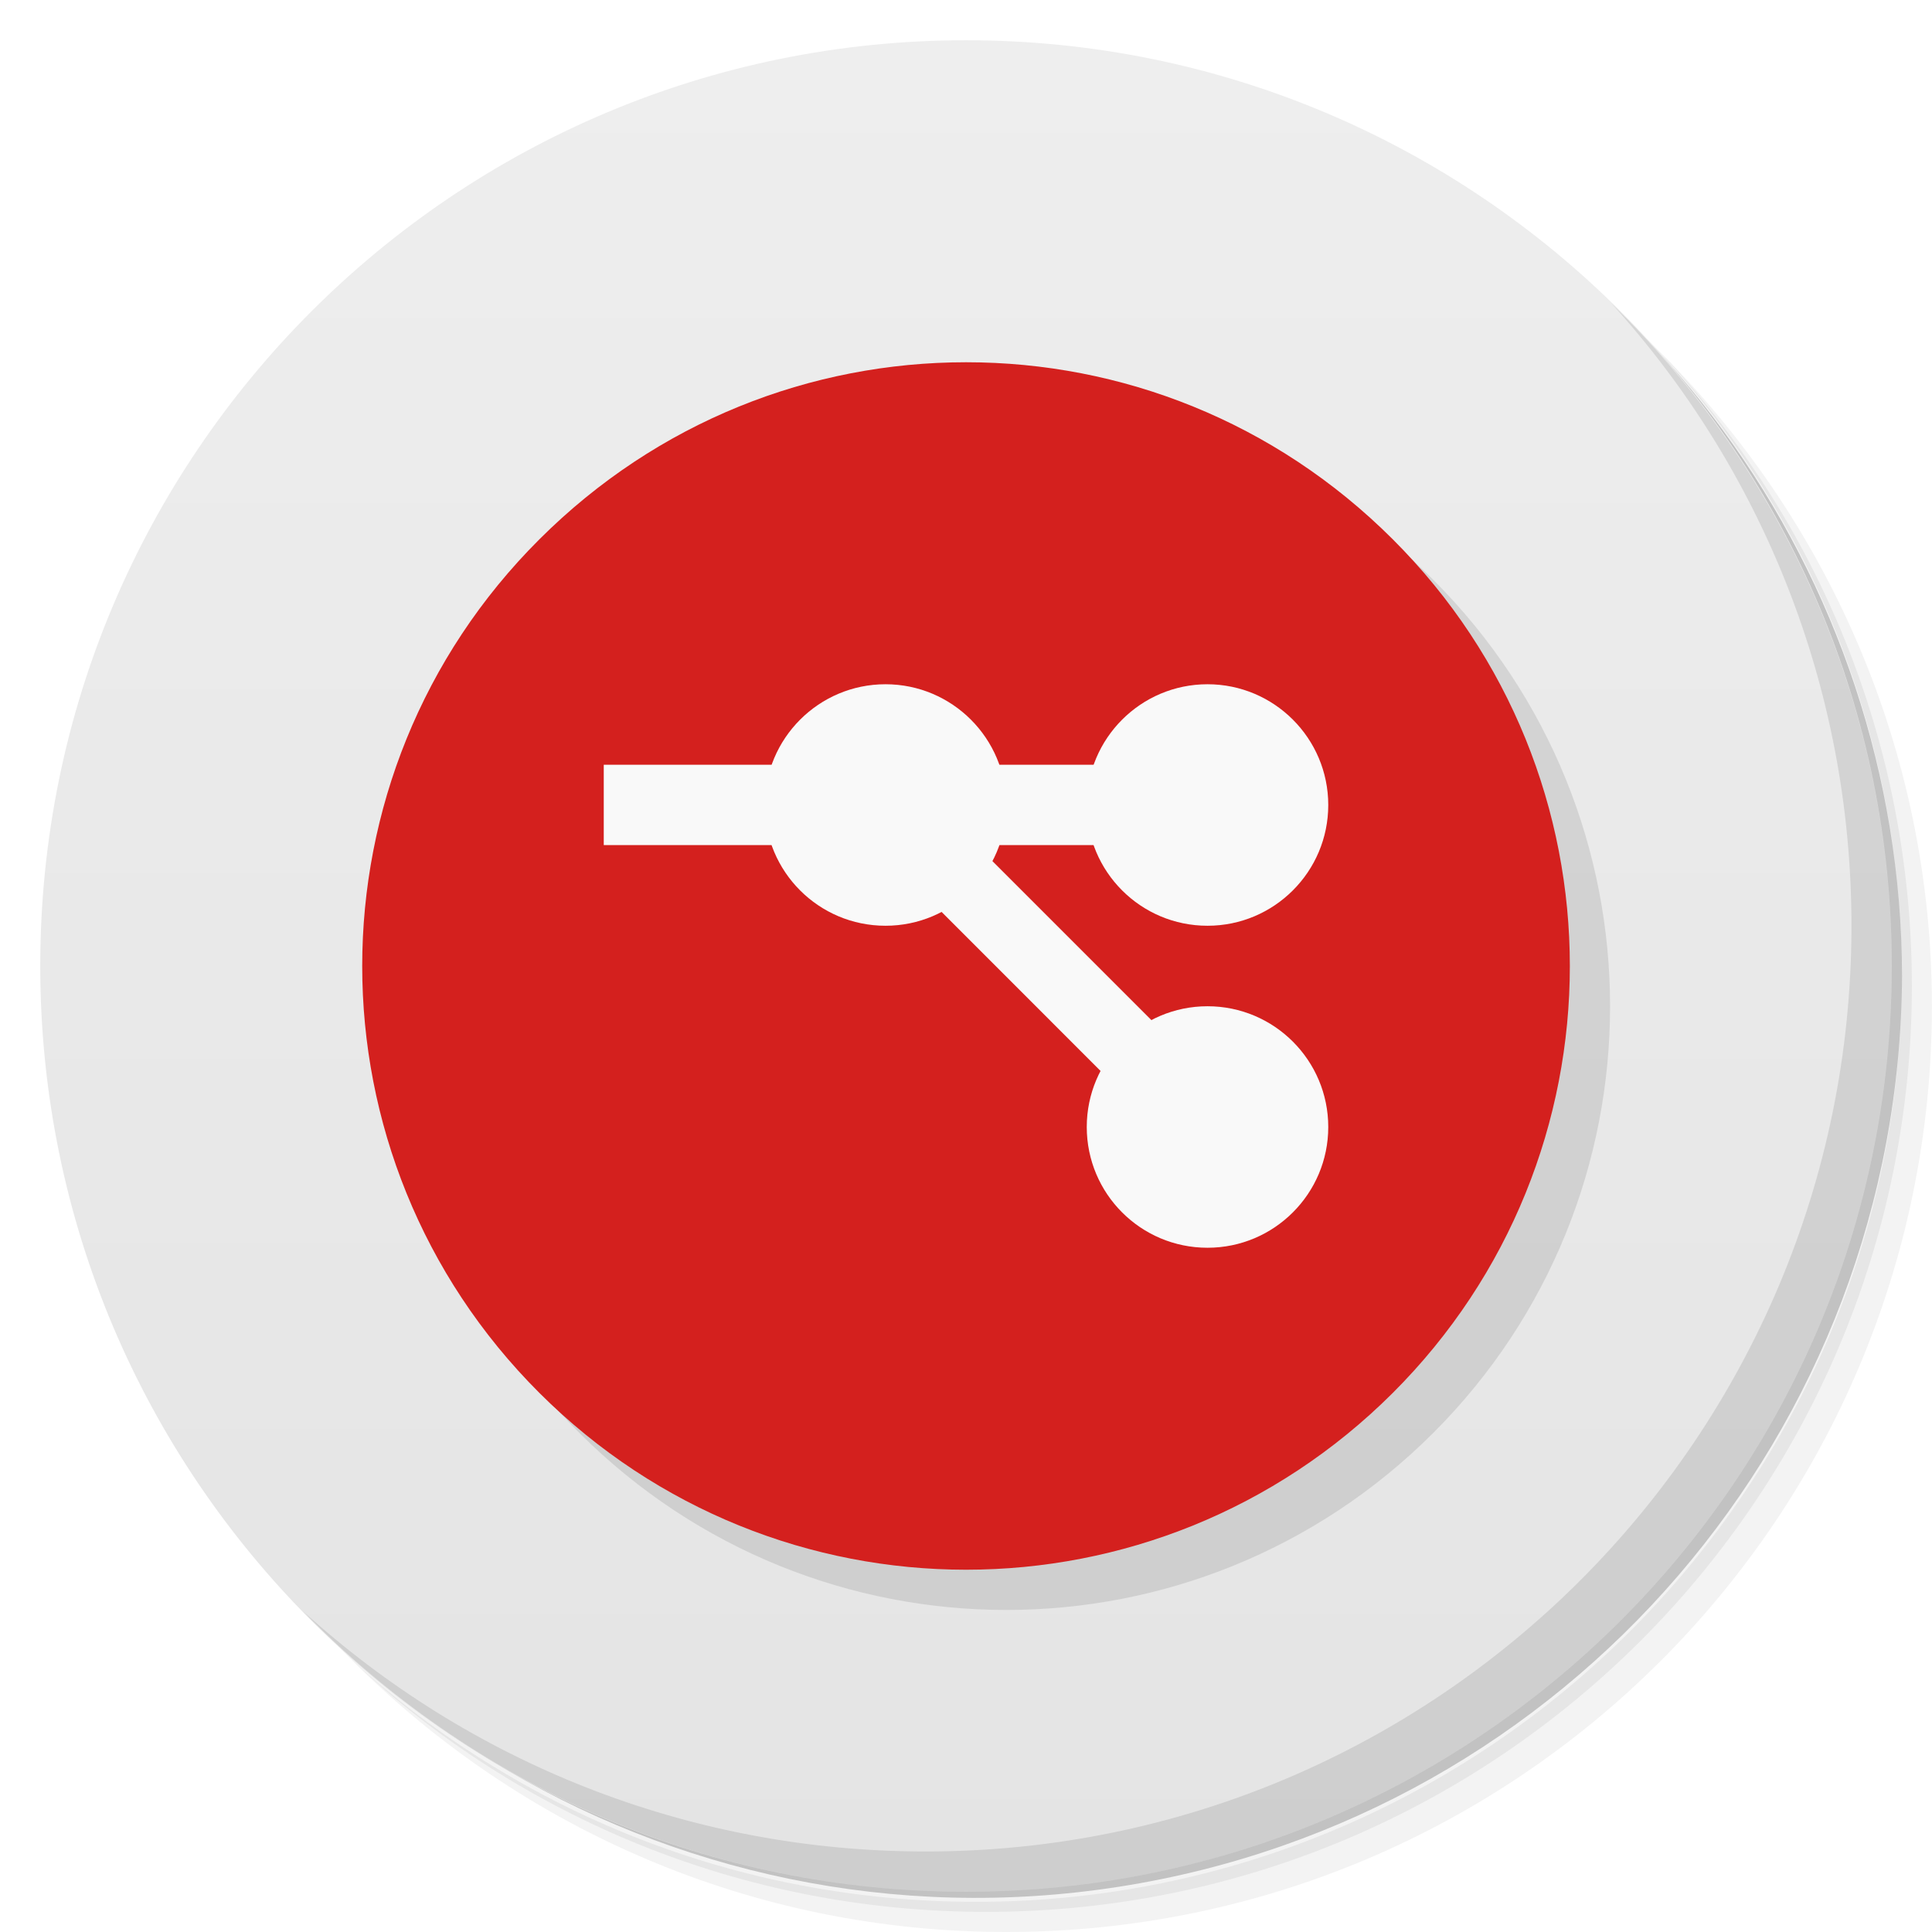
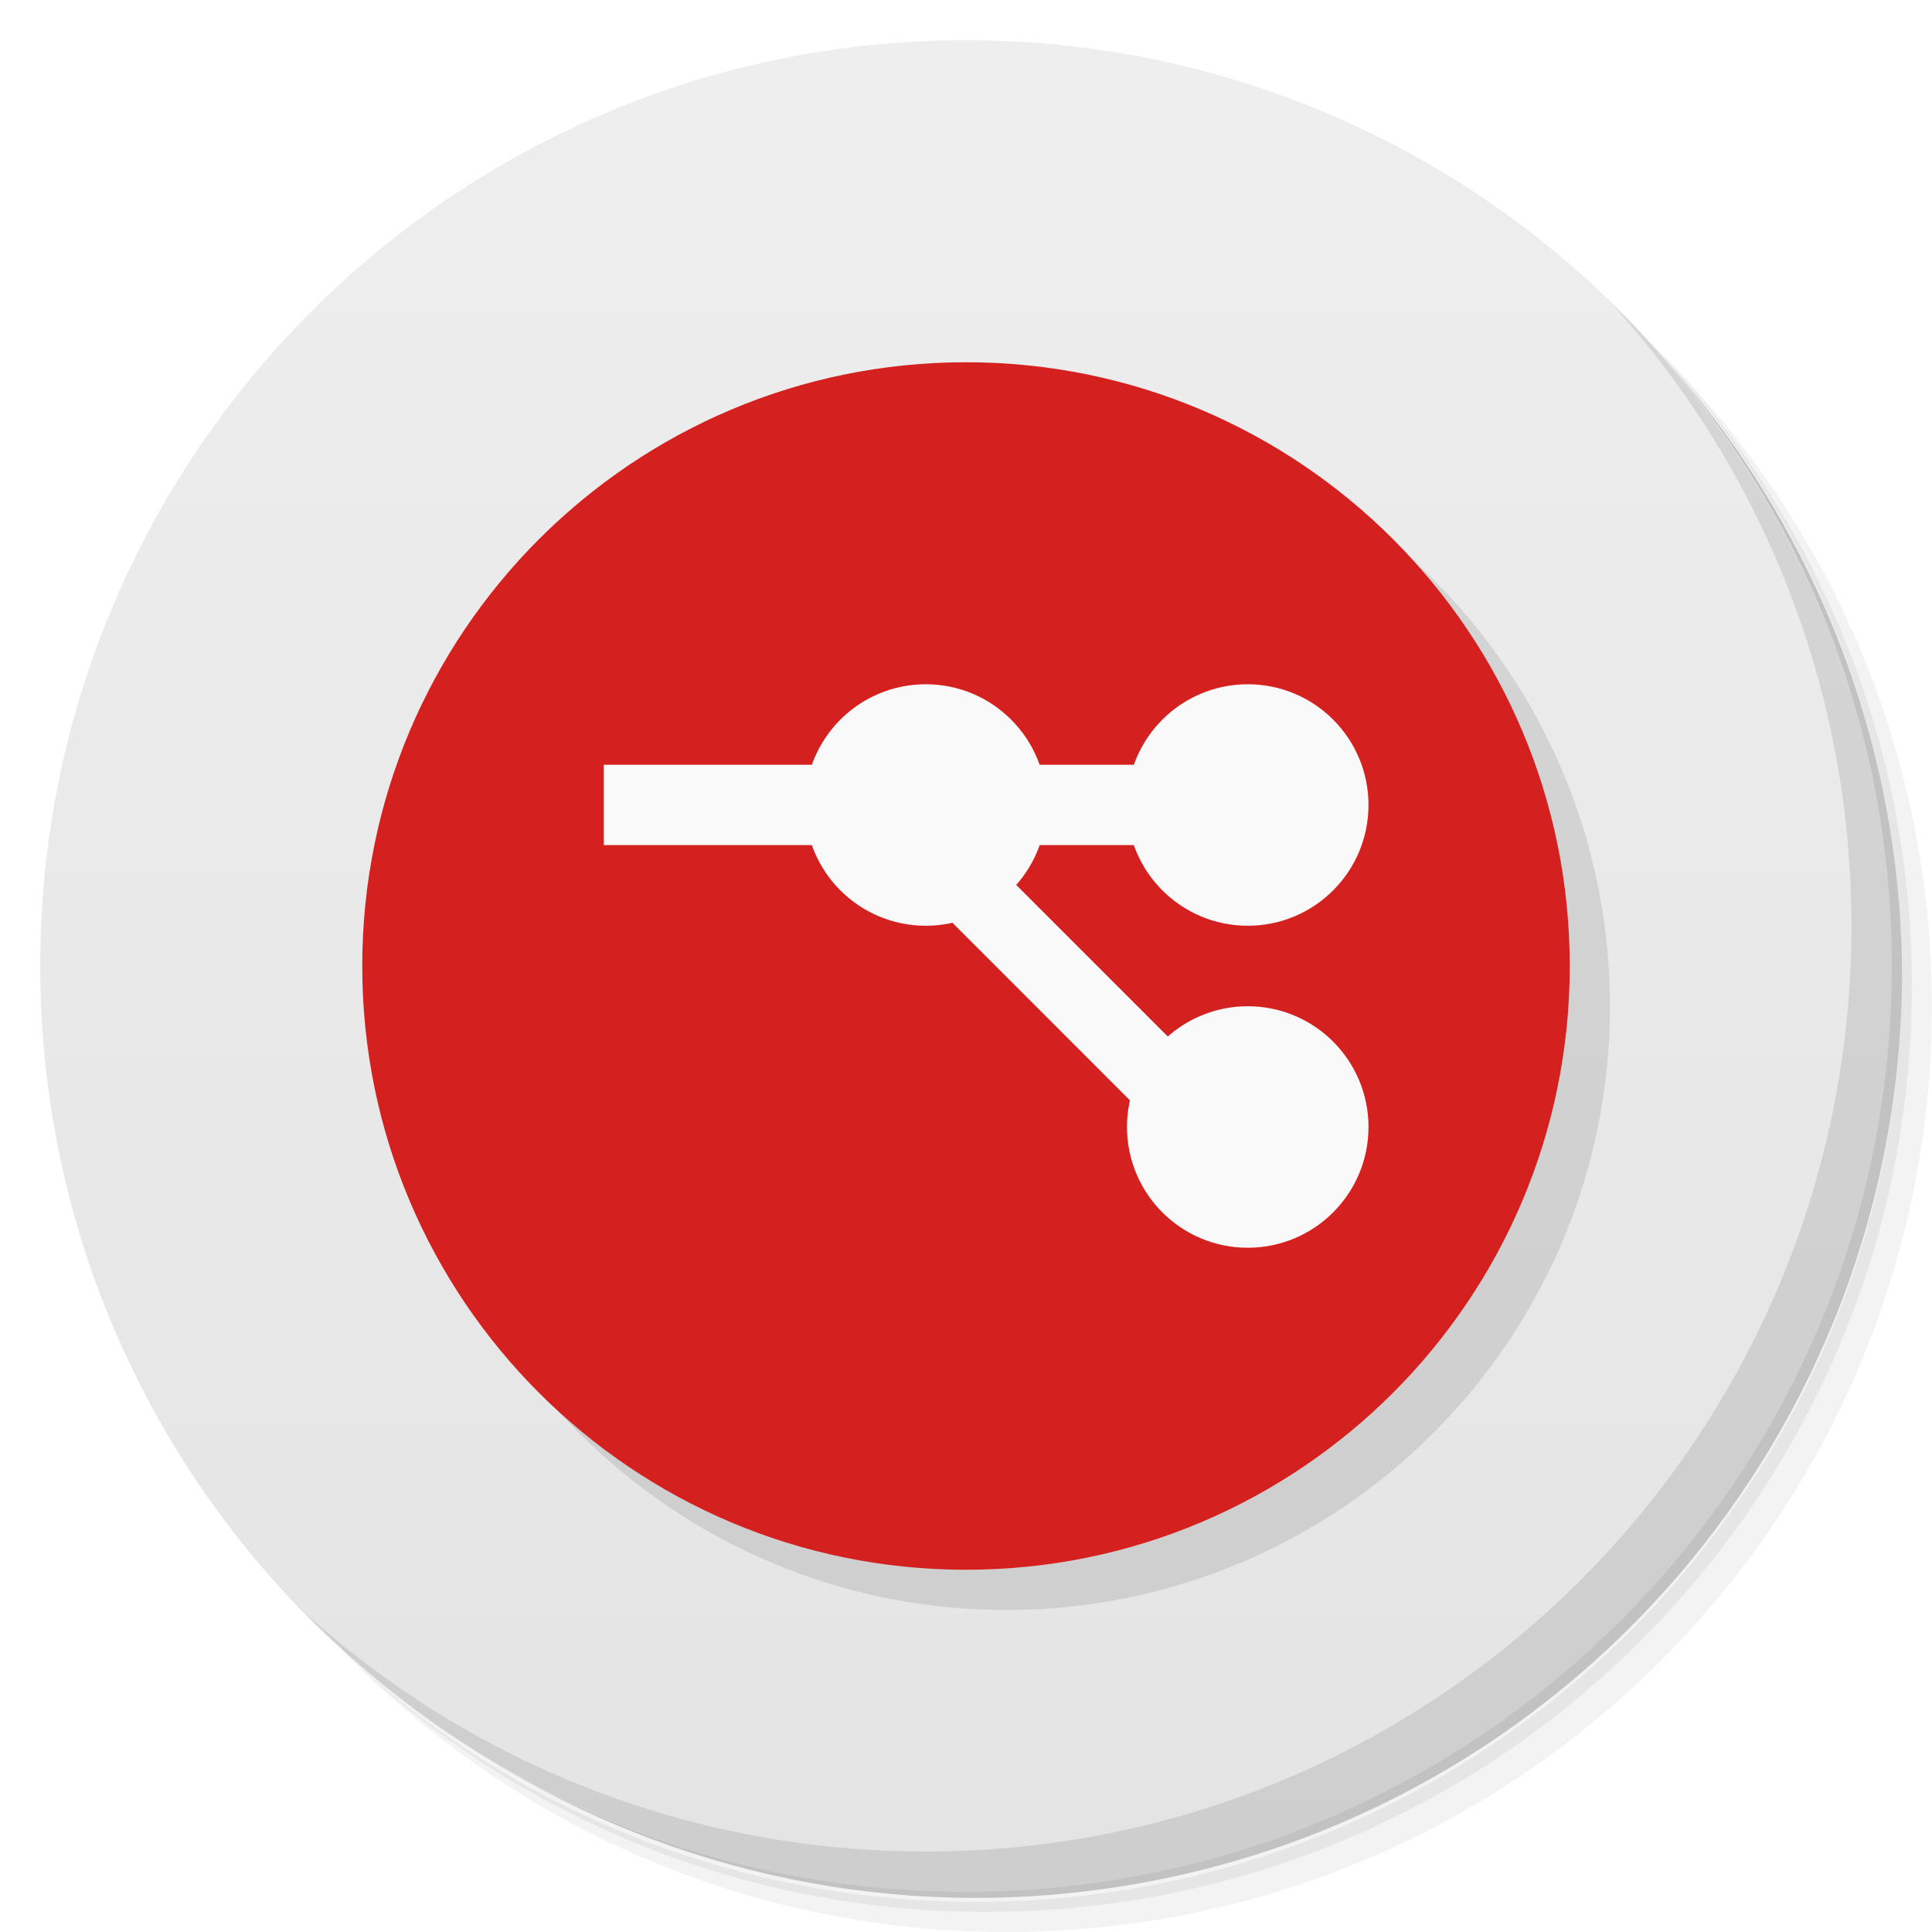
- <svg xmlns="http://www.w3.org/2000/svg" viewBox="0 0 48 48">
+ <svg xmlns="http://www.w3.org/2000/svg" version="1.1" viewBox="0 0 48 48">
  <defs>
-     <linearGradient id="linearGradient3764" x1="1" x2="47" gradientUnits="userSpaceOnUse" gradientTransform="matrix(0,-1,1,0,-1.5e-6,48)">
-       <stop style="stop-color:#e4e4e4;stop-opacity:1" />
-       <stop offset="1" style="stop-color:#eee;stop-opacity:1" />
+     <linearGradient id="bg" x2="0" y1="1" y2="47" gradientUnits="userSpaceOnUse">
+       <stop style="stop-color:#eee" offset="0" />
+       <stop style="stop-color:#e4e4e4" offset="1" />
    </linearGradient>
  </defs>
-   <g>
-     <path d="m 36.31 5 c 5.859 4.062 9.688 10.831 9.688 18.5 c 0 12.426 -10.07 22.5 -22.5 22.5 c -7.669 0 -14.438 -3.828 -18.5 -9.688 c 1.037 1.822 2.306 3.499 3.781 4.969 c 4.085 3.712 9.514 5.969 15.469 5.969 c 12.703 0 23 -10.298 23 -23 c 0 -5.954 -2.256 -11.384 -5.969 -15.469 c -1.469 -1.475 -3.147 -2.744 -4.969 -3.781 z m 4.969 3.781 c 3.854 4.113 6.219 9.637 6.219 15.719 c 0 12.703 -10.297 23 -23 23 c -6.081 0 -11.606 -2.364 -15.719 -6.219 c 4.16 4.144 9.883 6.719 16.219 6.719 c 12.703 0 23 -10.298 23 -23 c 0 -6.335 -2.575 -12.06 -6.719 -16.219 z" style="opacity:0.05" />
-     <path d="m 41.28 8.781 c 3.712 4.085 5.969 9.514 5.969 15.469 c 0 12.703 -10.297 23 -23 23 c -5.954 0 -11.384 -2.256 -15.469 -5.969 c 4.113 3.854 9.637 6.219 15.719 6.219 c 12.703 0 23 -10.298 23 -23 c 0 -6.081 -2.364 -11.606 -6.219 -15.719 z" style="opacity:0.1" />
-     <path d="m 31.25 2.375 c 8.615 3.154 14.75 11.417 14.75 21.13 c 0 12.426 -10.07 22.5 -22.5 22.5 c -9.708 0 -17.971 -6.135 -21.12 -14.75 a 23 23 0 0 0 44.875 -7 a 23 23 0 0 0 -16 -21.875 z" style="opacity:0.2" />
-   </g>
-   <g>
-     <path d="m 24 1 c 12.703 0 23 10.297 23 23 c 0 12.703 -10.297 23 -23 23 -12.703 0 -23 -10.297 -23 -23 0 -12.703 10.297 -23 23 -23 z" style="fill:url(#linearGradient3764);fill-opacity:1" />
-   </g>
-   <g>
-     <g>
-       <g transform="translate(1,1)">
-         <g style="opacity:0.1">
-           <g>
-             <path d="m 24 9 c -3.844 0 -7.664 1.469 -10.598 4.398 c -5.871 5.855 -5.871 15.352 0 21.21 c 5.867 5.855 15.332 5.855 21.2 0 c 5.867 -5.859 5.867 -15.355 0 -21.21 c -2.934 -2.93 -6.754 -4.398 -10.598 -4.398 m -0.004 0" style="fill:#000;fill-opacity:1;stroke:none;fill-rule:nonzero" />
-           </g>
-         </g>
-       </g>
-     </g>
-   </g>
-   <g transform="translate(2.5e-4,0)">
-     <g>
-       <g>
-         <path d="m 24,9 c -3.844,0 -7.664,1.469 -10.598,4.398 -5.871,5.855 -5.871,15.352 0,21.21 5.867,5.855 15.332,5.855 21.2,0 5.867,-5.859 5.867,-15.355 0,-21.21 C 31.668,10.468 27.848,9 24.004,9 M 24,9" style="fill:#d4201e;fill-opacity:1;stroke:none;fill-rule:nonzero" />
-         <path d="m 15,19 17,0 0,1.996 -17,0 M 15,19" style="fill:#f9f9f9;fill-opacity:1;stroke:none;fill-rule:nonzero" />
-         <path d="m 25 20 c 0 1.656 -1.344 3 -3 3 -1.66 0 -3 -1.344 -3 -3 0 -1.656 1.344 -3 3 -3 1.656 0 3 1.344 3 3 m 0 0" style="fill:#f9f9f9;fill-opacity:1;stroke:none;fill-rule:nonzero" />
-         <path d="m 33 20 c 0 1.656 -1.344 3 -3 3 -1.66 0 -3 -1.344 -3 -3 0 -1.656 1.344 -3 3 -3 1.656 0 3 1.344 3 3 m 0 0" style="fill:#f9f9f9;fill-opacity:1;stroke:none;fill-rule:nonzero" />
-         <path d="m 33 28 c 0 1.656 -1.344 3 -3 3 -1.66 0 -3 -1.344 -3 -3 0 -1.656 1.344 -3 3 -3 1.656 0 3 1.344 3 3 m 0 0" style="fill:#f9f9f9;fill-opacity:1;stroke:none;fill-rule:nonzero" />
-         <path d="M 30.734,30 20,19.262 21.262,18 31.996,28.734 M 30.734,30" style="fill:#f9f9f9;fill-opacity:1;stroke:none;fill-rule:nonzero" />
-       </g>
-     </g>
-   </g>
-   <g>
-     <path d="m 40.03 7.531 c 3.712 4.084 5.969 9.514 5.969 15.469 0 12.703 -10.297 23 -23 23 c -5.954 0 -11.384 -2.256 -15.469 -5.969 4.178 4.291 10.01 6.969 16.469 6.969 c 12.703 0 23 -10.298 23 -23 0 -6.462 -2.677 -12.291 -6.969 -16.469 z" style="opacity:0.1" />
-   </g>
+   <path d="m36.31 5c5.859 4.062 9.688 10.831 9.688 18.5 0 12.426-10.07 22.5-22.5 22.5-7.669 0-14.438-3.828-18.5-9.688 1.037 1.822 2.306 3.499 3.781 4.969 4.085 3.712 9.514 5.969 15.469 5.969 12.703 0 23-10.298 23-23 0-5.954-2.256-11.384-5.969-15.469-1.469-1.475-3.147-2.744-4.969-3.781zm4.969 3.781c3.854 4.113 6.219 9.637 6.219 15.719 0 12.703-10.297 23-23 23-6.081 0-11.606-2.364-15.719-6.219 4.16 4.144 9.883 6.719 16.219 6.719 12.703 0 23-10.298 23-23 0-6.335-2.575-12.06-6.719-16.219z" style="opacity:.05" />
+   <path d="m41.28 8.781c3.712 4.085 5.969 9.514 5.969 15.469 0 12.703-10.297 23-23 23-5.954 0-11.384-2.256-15.469-5.969 4.113 3.854 9.637 6.219 15.719 6.219 12.703 0 23-10.298 23-23 0-6.081-2.364-11.606-6.219-15.719z" style="opacity:.1" />
+   <path d="m31.25 2.375c8.615 3.154 14.75 11.417 14.75 21.13 0 12.426-10.07 22.5-22.5 22.5-9.708 0-17.971-6.135-21.12-14.75a23 23 0 0 0 44.875-7 23 23 0 0 0-16-21.875z" style="opacity:.2" />
+   <circle cx="24" cy="24" r="23" style="fill:url(#bg)" />
+   <path d="m40.03 7.531c3.712 4.084 5.969 9.514 5.969 15.469 0 12.703-10.297 23-23 23-5.954 0-11.384-2.256-15.469-5.969 4.178 4.291 10.01 6.969 16.469 6.969 12.703 0 23-10.298 23-23 0-6.462-2.677-12.291-6.969-16.469z" style="opacity:.1" />
+   <circle cx="25" cy="25" r="15" style="opacity:.1;paint-order:normal" />
+   <circle cx="24" cy="24" r="15" style="fill:#d4201e;paint-order:normal" />
+   <path d="m15 19v1.996h6.734l9 9.004 1.262-1.266-7.738-7.738h7.742v-1.996z" style="fill:#f9f9f9" />
+   <circle cx="23" cy="20" r="3" style="fill:#f9f9f9;paint-order:normal" />
+   <circle cx="31" cy="20" r="3" style="fill:#f9f9f9;paint-order:normal" />
+   <circle cx="31" cy="28" r="3" style="fill:#f9f9f9;paint-order:normal" />
</svg>
